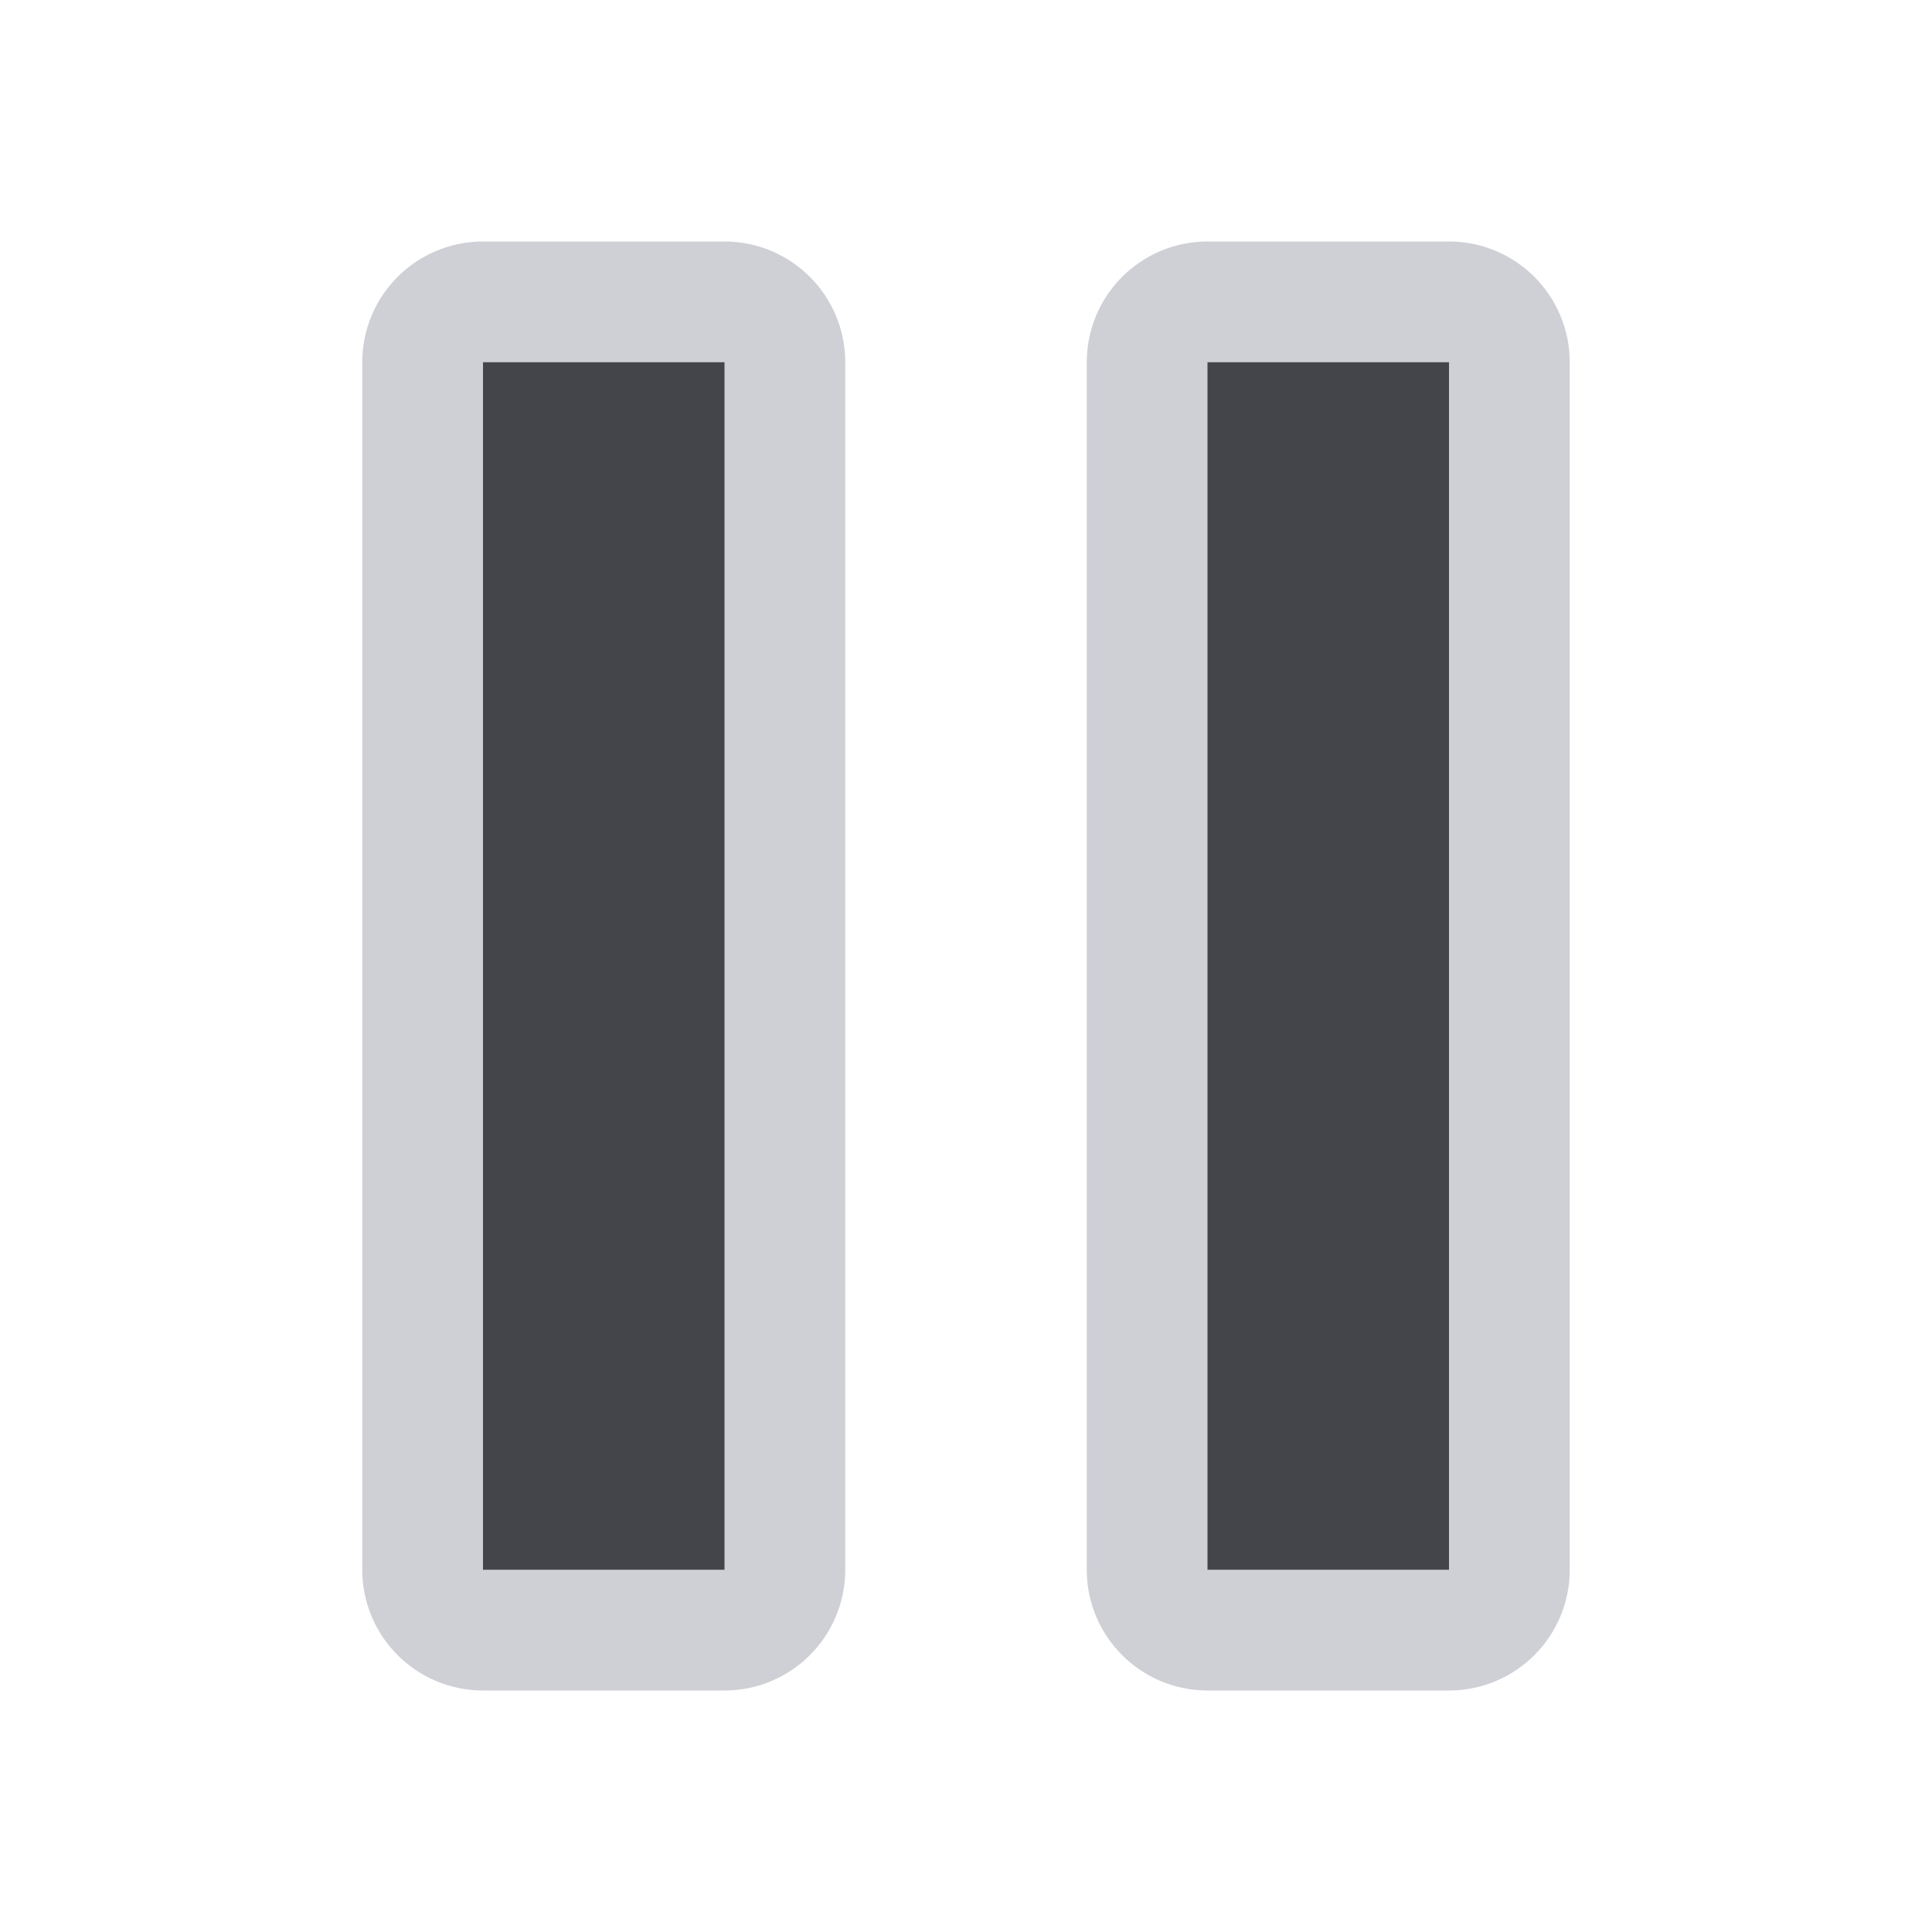
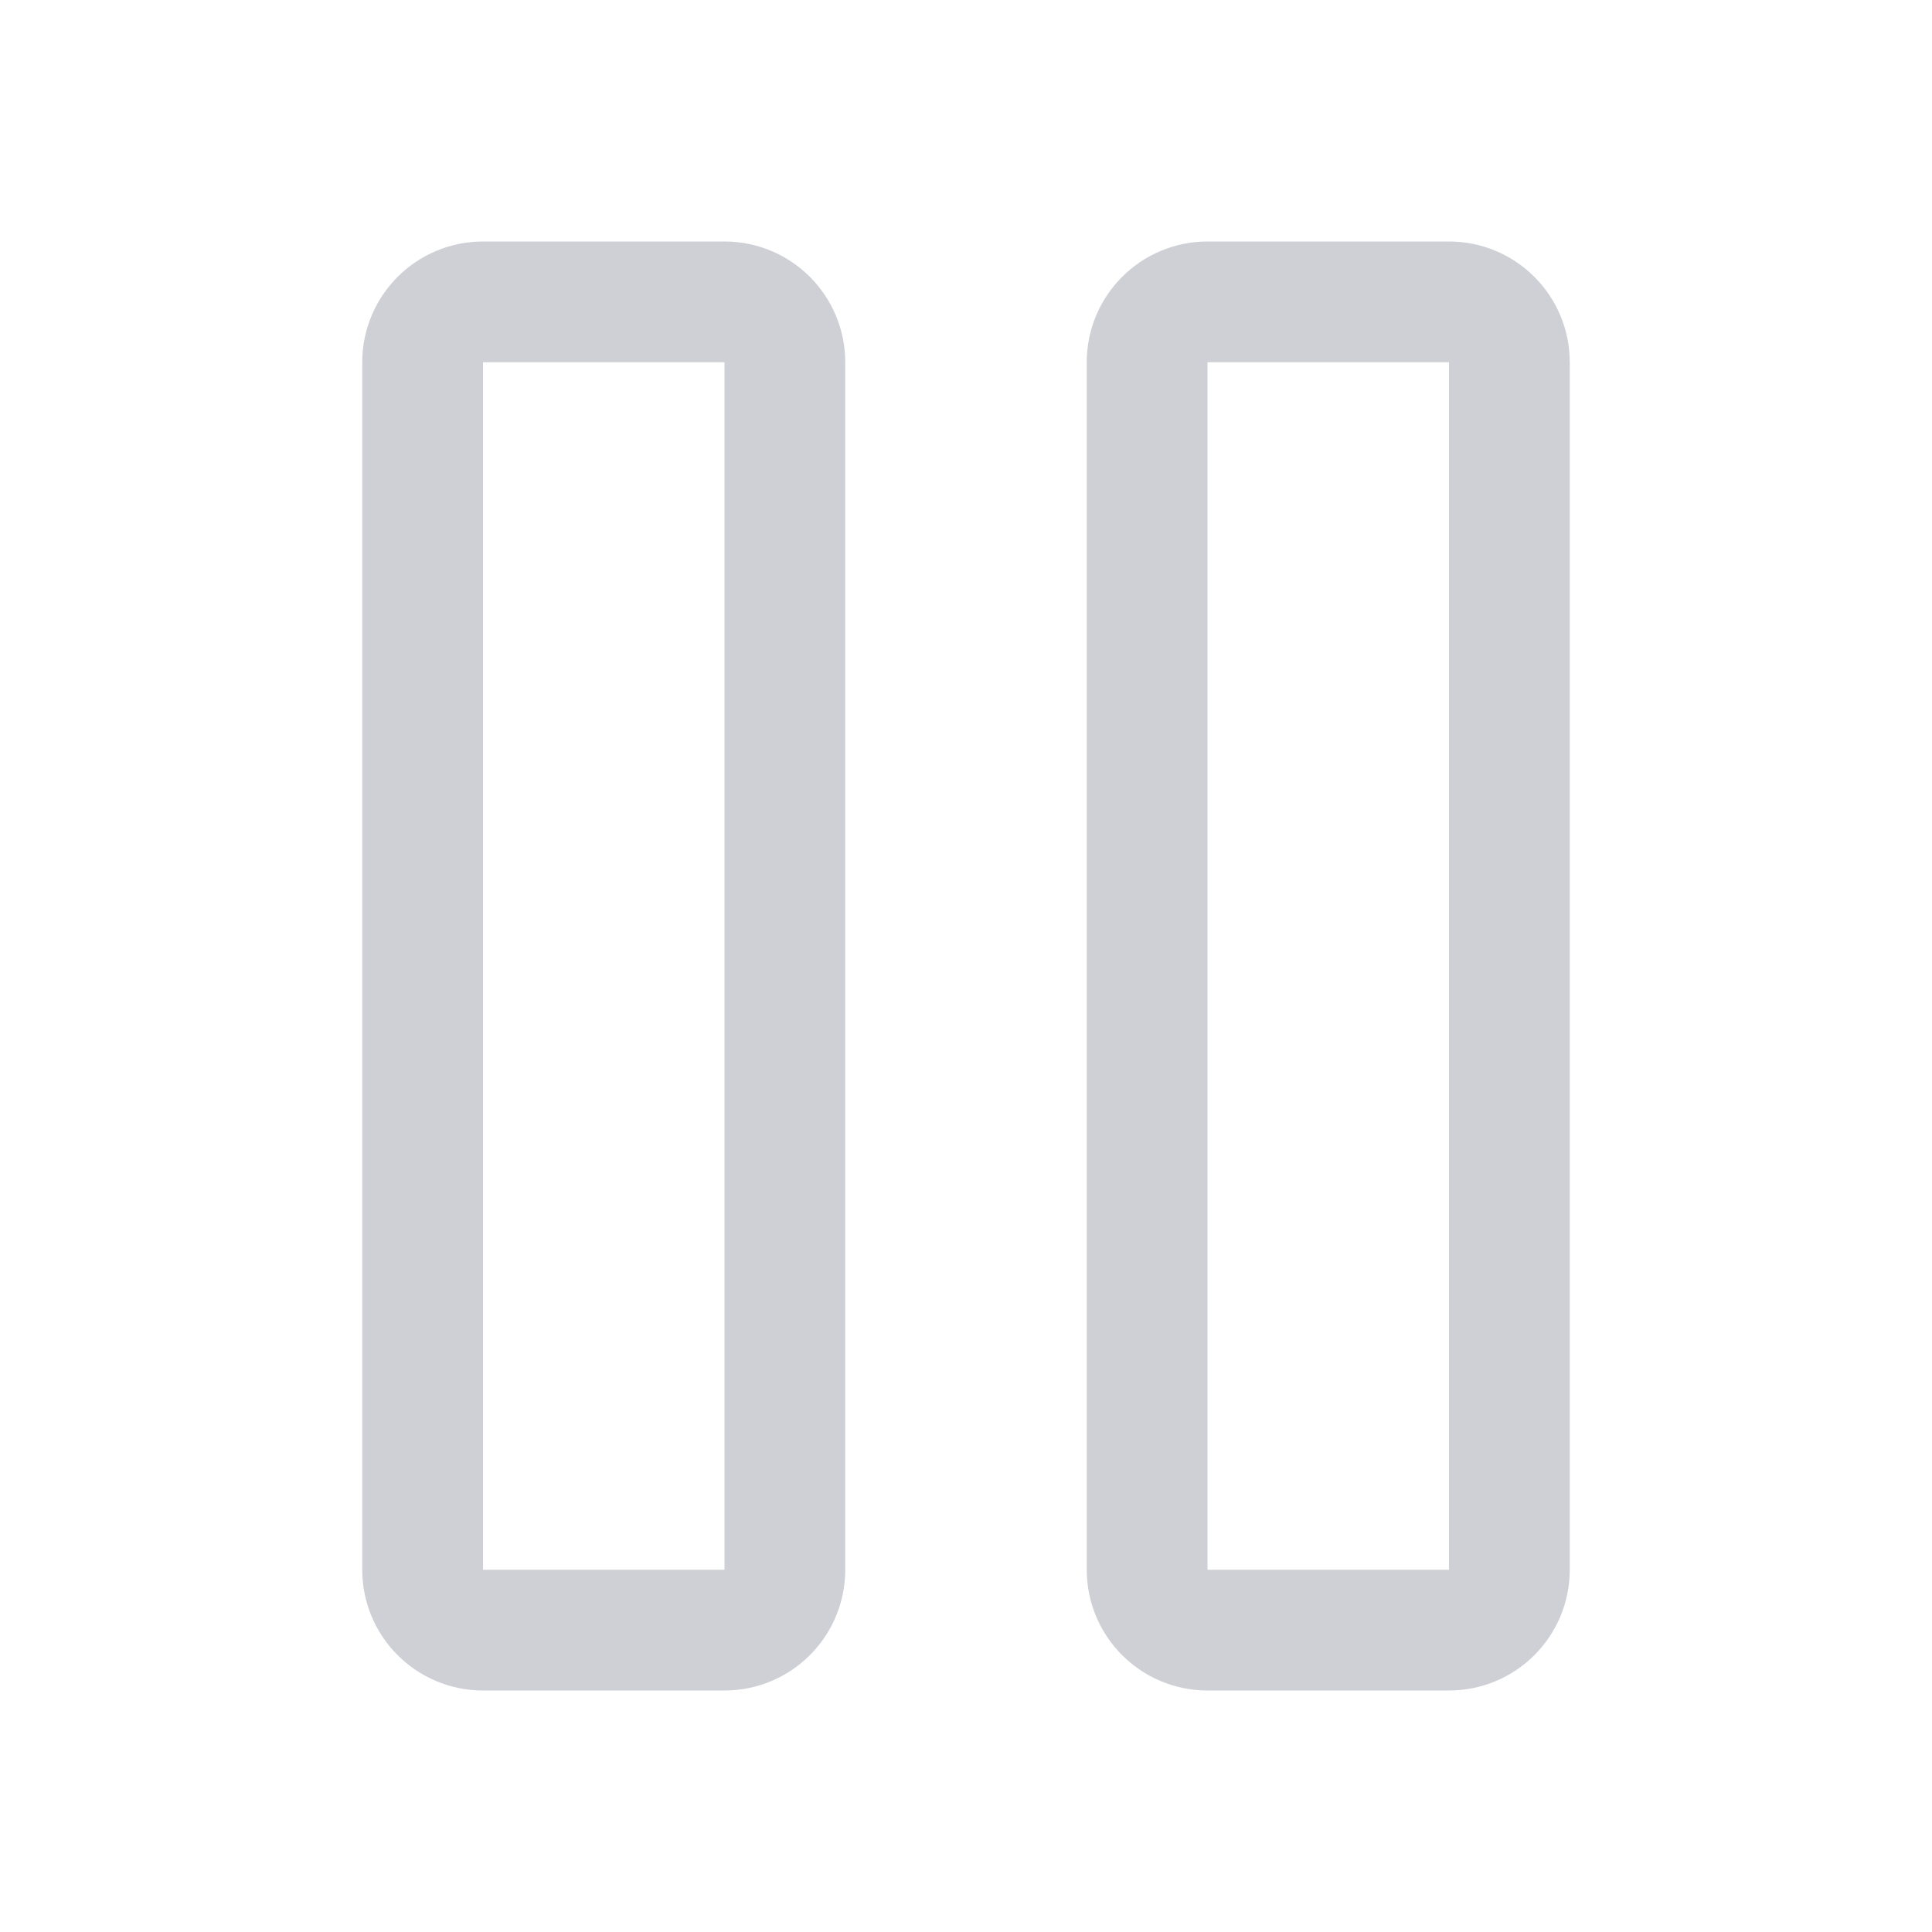
<svg xmlns="http://www.w3.org/2000/svg" width="16" height="16" viewBox="0 0 16 16" fill="none">
-   <rect x="3.5" y="2.5" width="3" height="11" rx="0.5" fill="#43454A" stroke="#CED0D6" />
-   <rect x="9.5" y="2.5" width="3" height="11" rx="0.5" fill="#43454A" stroke="#CED0D6" />
+   <rect x="3.5" y="2.5" width="3" height="11" rx="0.5" stroke="#CED0D6" />
+   <rect x="9.5" y="2.5" width="3" height="11" rx="0.5" stroke="#CED0D6" />
</svg>
